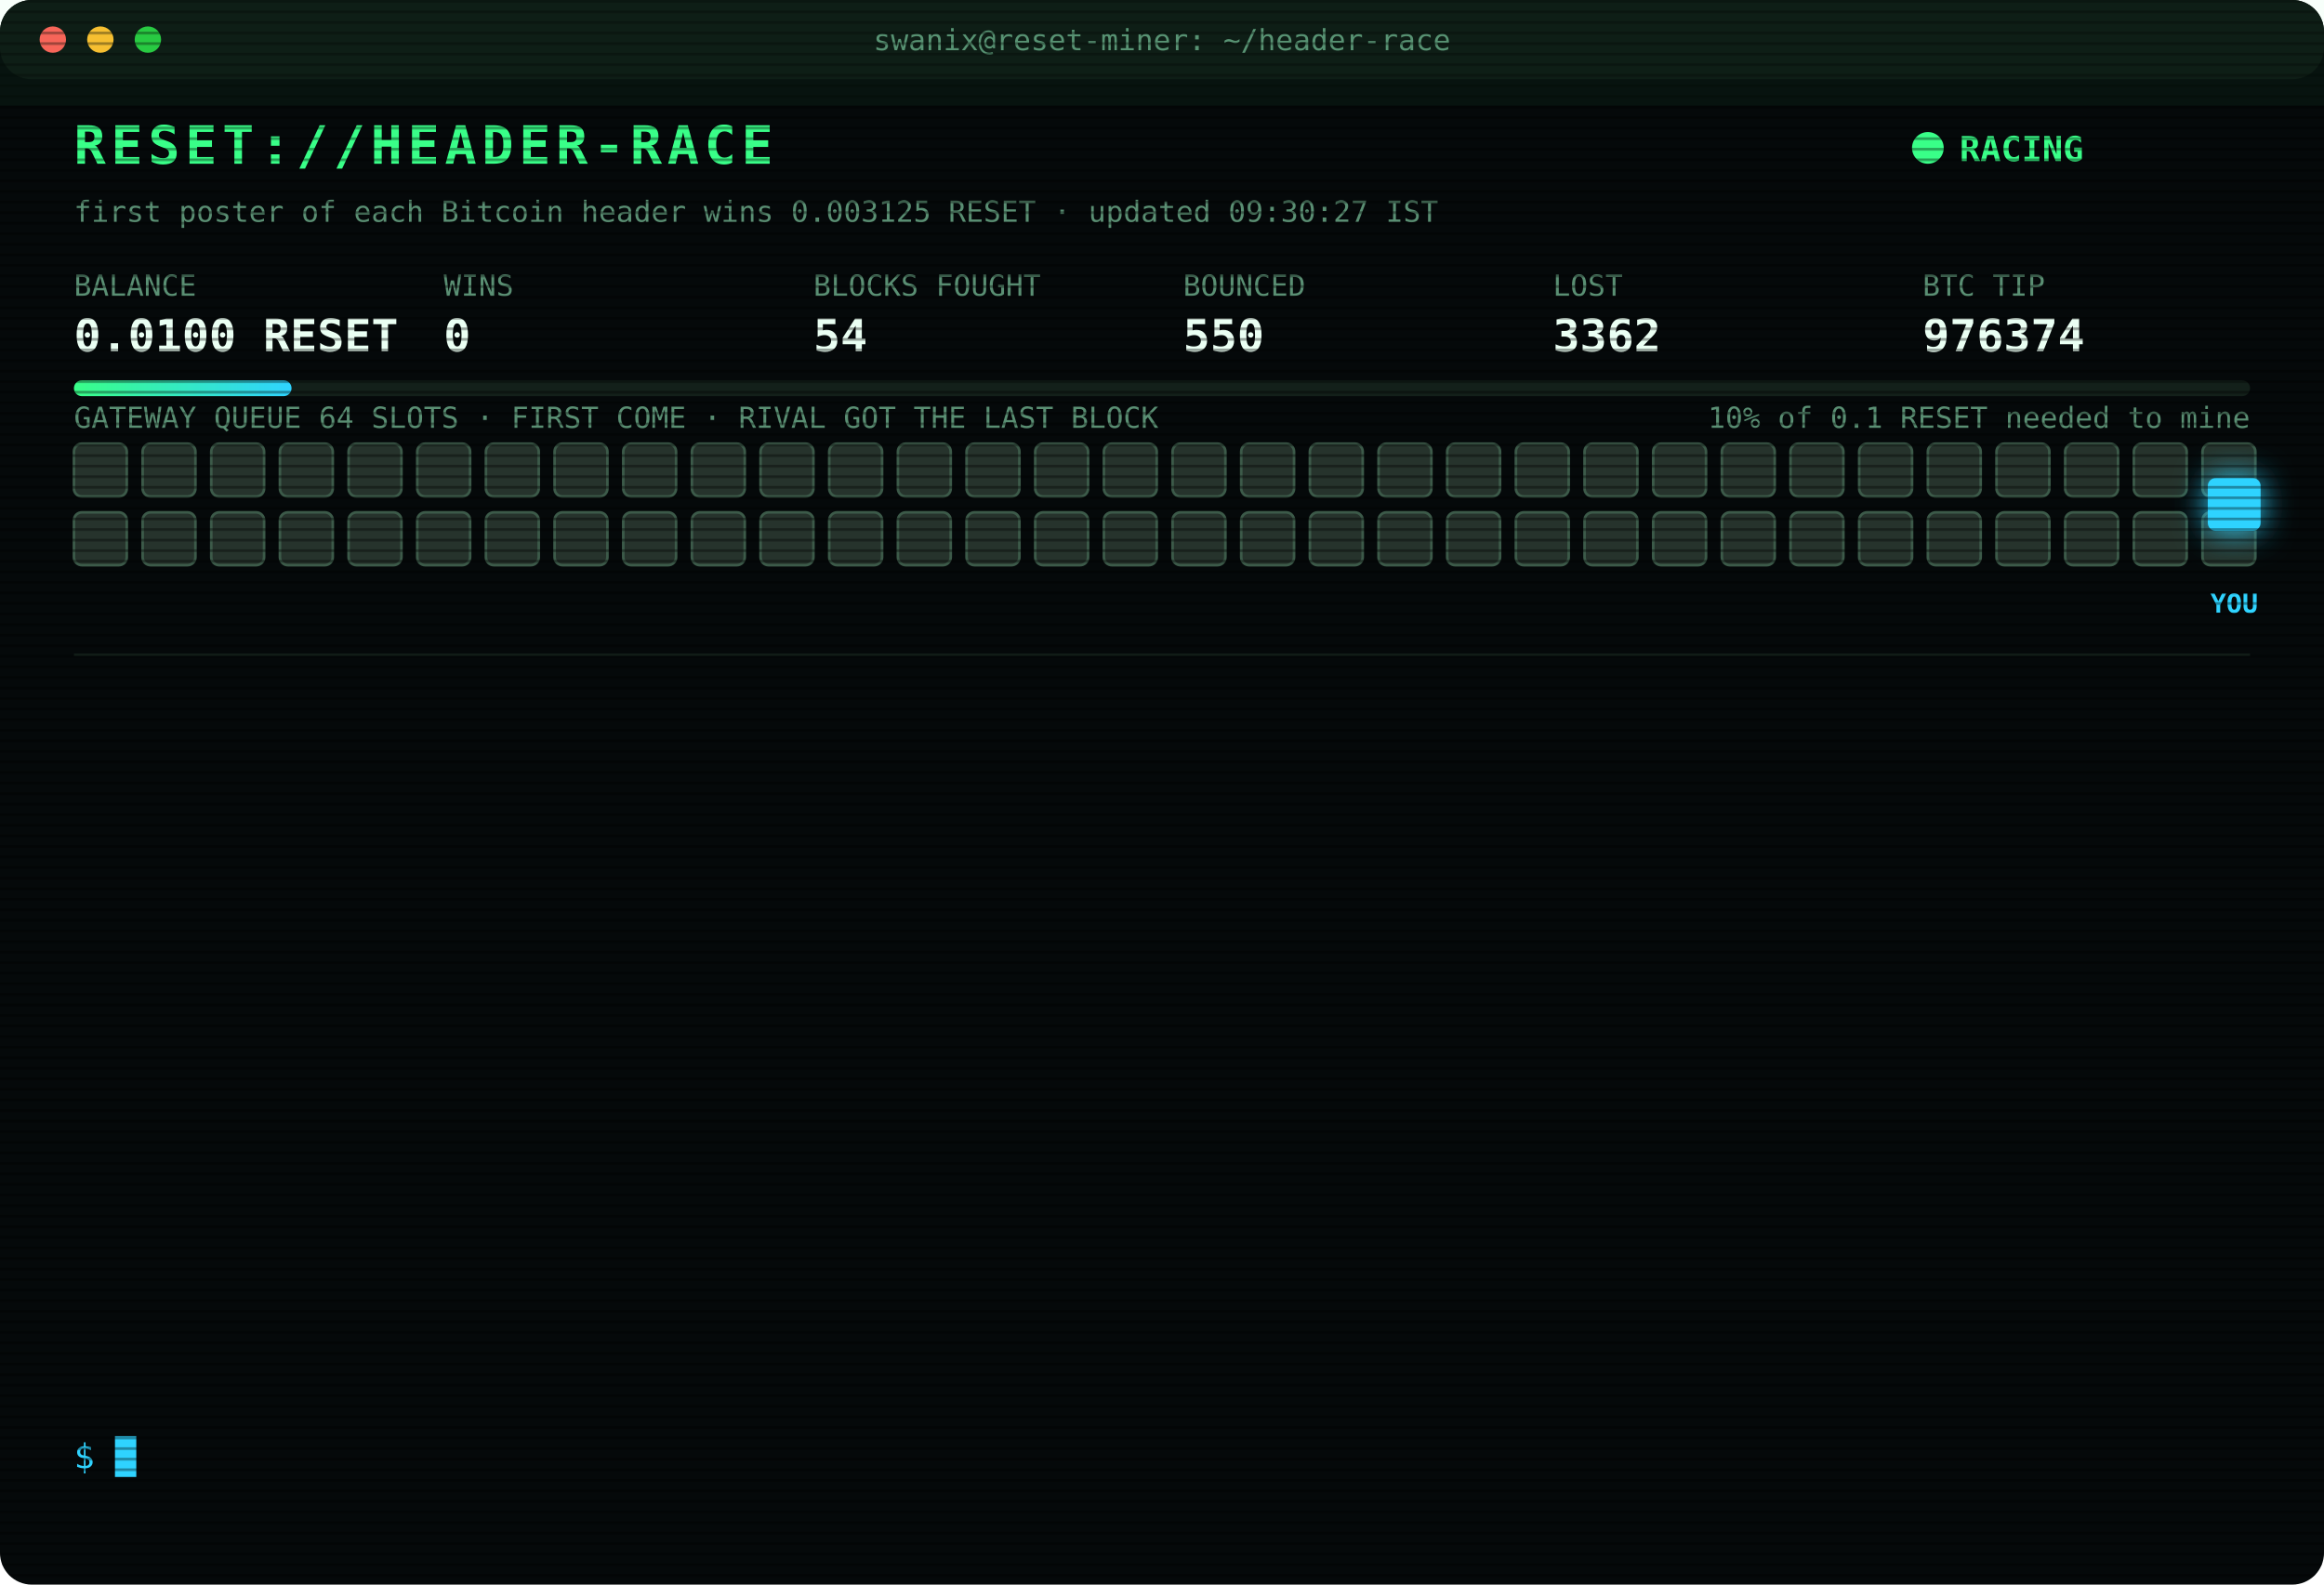
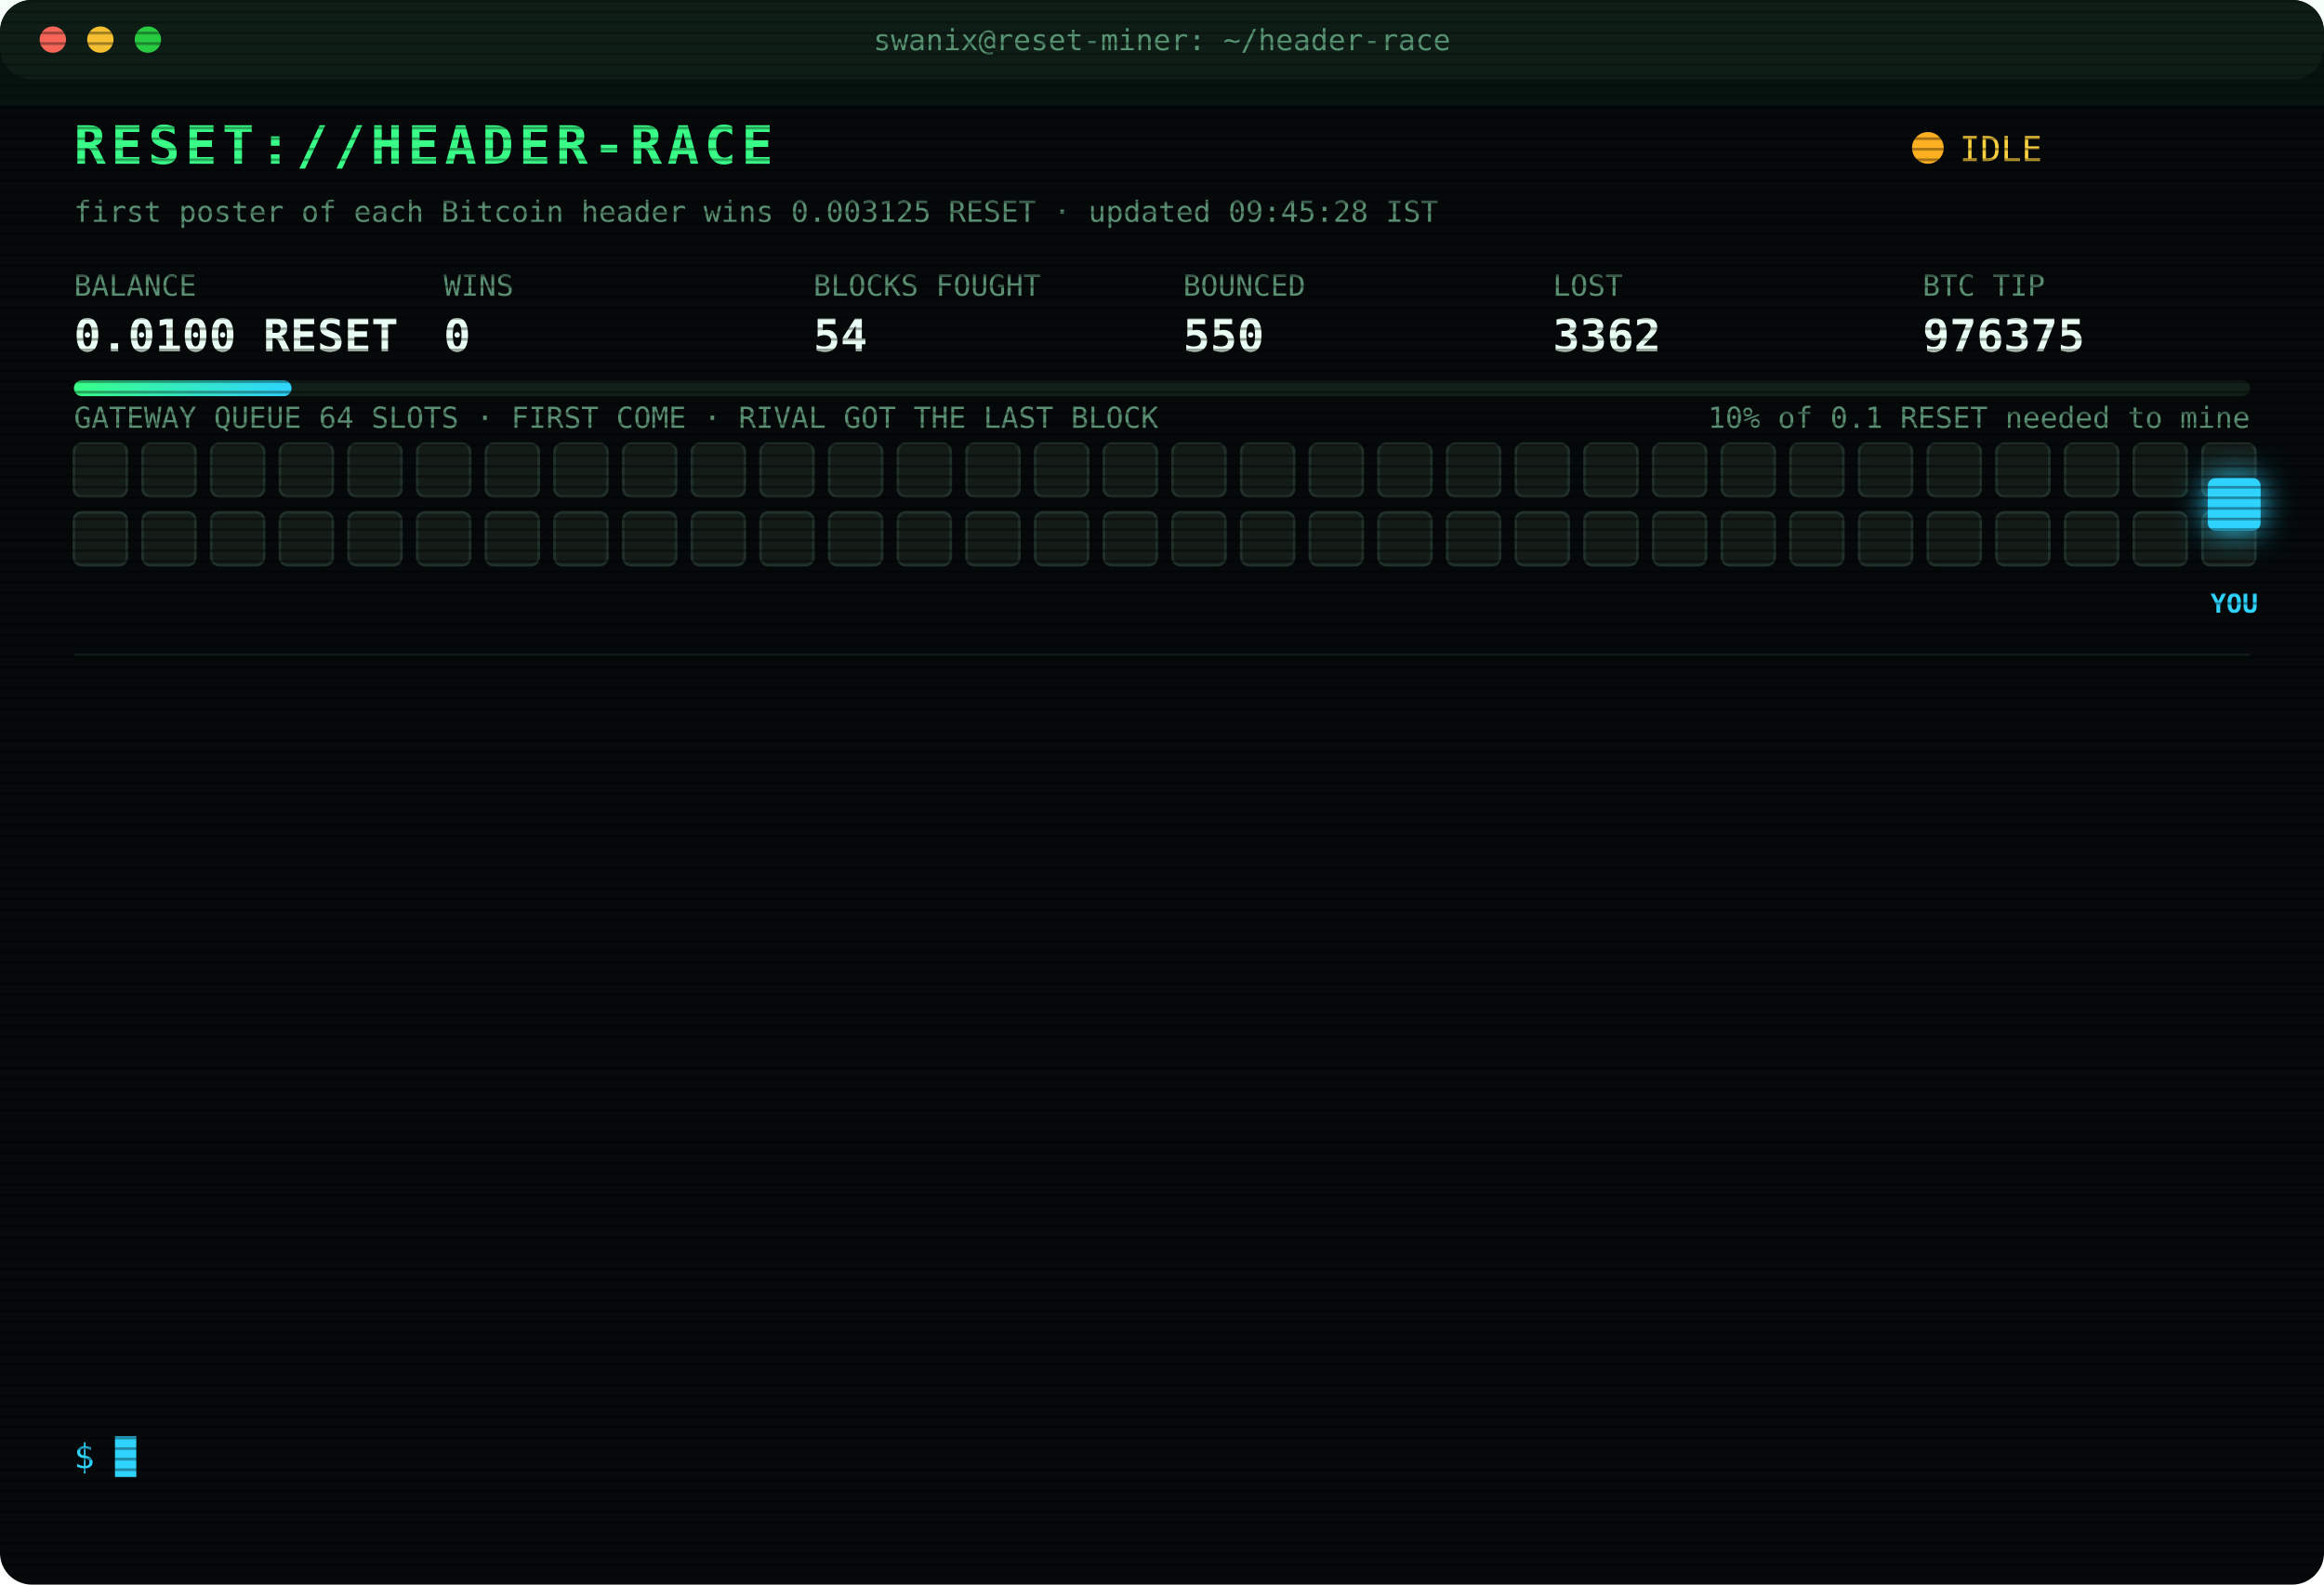
<svg xmlns="http://www.w3.org/2000/svg" width="880" height="600" viewBox="0 0 880 600" font-family="ui-monospace,SFMono-Regular,Menlo,Consolas,monospace">
  <style>
text{font-size:13px;fill:#7CFFB2}
.title{font-size:20px;font-weight:700;fill:#39FF88;letter-spacing:2px;animation:glitch 3s infinite steps(1)}
.sub{fill:#2fd3ff}.k{fill:#5a8f73;font-size:11px}.v{font-size:17px;font-weight:700;fill:#eafff3}
.ts{fill:#3f6b56}.boot{fill:#2fd3ff}.dim{fill:#5a8f73}.bad{fill:#ff4d6d}.warn{fill:#ffd23f}.mag{fill:#ff5cf0}.win{fill:#39FF88;font-weight:700}
.tag{font-size:10px;fill:#2fd3ff;font-weight:700}
.rival{fill:#26332c;stroke:#3c5a49;animation:jam 1.2s infinite alternate}
.idle{fill:#141c18;stroke:#22302a;animation:breathe 4s infinite}
.me{fill:#2fd3ff;filter:drop-shadow(0 0 6px #2fd3ff)}
.hover{animation:nudge 1.1s infinite ease-in-out}.bounce{animation:kick 1.4s infinite}
.ln{opacity:0;animation:in .4s forwards}
.cur{animation:blink 1s infinite steps(1)}
.scan{animation:scan 6s infinite linear}
.led{animation:blink 1.4s infinite}
@keyframes in{from{opacity:0;transform:translateX(-6px)}to{opacity:1;transform:none}}
@keyframes blink{50%{opacity:0}}
@keyframes jam{to{fill:#33463b}}
@keyframes breathe{50%{opacity:.4}}
@keyframes nudge{50%{transform:translateX(-10px)}}
@keyframes kick{0%,100%{transform:none}30%{transform:translateX(-14px)}55%{transform:translateX(10px) translateY(-6px)}}
@keyframes glitch{0%,92%{transform:none}93%{transform:translateX(2px);fill:#ff4d6d}95%{transform:translateX(-2px);fill:#2fd3ff}97%{transform:none}}
@keyframes scan{from{transform:translateY(-40px)}to{transform:translateY(600px)}}
</style>
  <defs>
    <pattern id="sl" width="4" height="4" patternUnits="userSpaceOnUse">
      <rect width="4" height="1" fill="#000" opacity=".35" />
    </pattern>
    <linearGradient id="bar">
      <stop offset="0" stop-color="#39FF88" />
      <stop offset="1" stop-color="#2fd3ff" />
    </linearGradient>
  </defs>
  <rect width="880" height="600" rx="12" fill="#05090a" />
  <rect width="880" height="30" rx="12" fill="#0d1512" />
  <circle cx="20" cy="15" r="5" fill="#ff5f57" />
  <circle cx="38" cy="15" r="5" fill="#febc2e" />
  <circle cx="56" cy="15" r="5" fill="#28c840" />
  <text x="440" y="19" text-anchor="middle" class="k">swanix@reset-miner: ~/header-race</text>
  <text x="28" y="62" class="title">RESET://HEADER-RACE</text>
-   <circle class="led" cx="730" cy="56" r="6" fill="#39FF88" />
-   <text x="742" y="61" class="win">RACING</text>
-   <text x="28" y="84" class="k">first poster of each Bitcoin header wins 0.003125 RESET · updated 09:30:27 IST</text>
+   <circle class="led" cx="730" cy="56" r="6" fill="#ffb020" />
+   <text x="742" y="61" class="warn">IDLE</text>
+   <text x="28" y="84" class="k">first poster of each Bitcoin header wins 0.003125 RESET · updated 09:45:28 IST</text>
  <text x="28" y="112" class="k">BALANCE</text>
  <text x="28" y="133" class="v">0.0100 RESET</text>
  <text x="168" y="112" class="k">WINS</text>
  <text x="168" y="133" class="v">0</text>
  <text x="308" y="112" class="k">BLOCKS FOUGHT</text>
  <text x="308" y="133" class="v">54</text>
  <text x="448" y="112" class="k">BOUNCED</text>
  <text x="448" y="133" class="v">550</text>
  <text x="588" y="112" class="k">LOST</text>
  <text x="588" y="133" class="v">3362</text>
  <text x="728" y="112" class="k">BTC TIP</text>
-   <text x="728" y="133" class="v">976374</text>
+   <text x="728" y="133" class="v">976375</text>
  <rect x="28" y="144" width="824" height="6" rx="3" fill="#13201a" />
  <rect x="28" y="144" width="82.4" height="6" rx="3" fill="url(#bar)" />
  <text x="852" y="162" text-anchor="end" class="k">10% of 0.1 RESET needed to mine</text>
  <text x="28" y="162" class="k">GATEWAY QUEUE 64 SLOTS · FIRST COME · RIVAL GOT THE LAST BLOCK</text>
-   <rect class="rival" x="28" y="168" width="20" height="20" rx="3" style="animation-delay:0.00s" />
-   <rect class="rival" x="54" y="168" width="20" height="20" rx="3" style="animation-delay:0.05s" />
-   <rect class="rival" x="80" y="168" width="20" height="20" rx="3" style="animation-delay:0.10s" />
-   <rect class="rival" x="106" y="168" width="20" height="20" rx="3" style="animation-delay:0.15s" />
-   <rect class="rival" x="132" y="168" width="20" height="20" rx="3" style="animation-delay:0.20s" />
-   <rect class="rival" x="158" y="168" width="20" height="20" rx="3" style="animation-delay:0.25s" />
-   <rect class="rival" x="184" y="168" width="20" height="20" rx="3" style="animation-delay:0.30s" />
-   <rect class="rival" x="210" y="168" width="20" height="20" rx="3" style="animation-delay:0.35s" />
-   <rect class="rival" x="236" y="168" width="20" height="20" rx="3" style="animation-delay:0.40s" />
-   <rect class="rival" x="262" y="168" width="20" height="20" rx="3" style="animation-delay:0.45s" />
-   <rect class="rival" x="288" y="168" width="20" height="20" rx="3" style="animation-delay:0.50s" />
-   <rect class="rival" x="314" y="168" width="20" height="20" rx="3" style="animation-delay:0.55s" />
-   <rect class="rival" x="340" y="168" width="20" height="20" rx="3" style="animation-delay:0.60s" />
-   <rect class="rival" x="366" y="168" width="20" height="20" rx="3" style="animation-delay:0.65s" />
-   <rect class="rival" x="392" y="168" width="20" height="20" rx="3" style="animation-delay:0.70s" />
-   <rect class="rival" x="418" y="168" width="20" height="20" rx="3" style="animation-delay:0.75s" />
-   <rect class="rival" x="444" y="168" width="20" height="20" rx="3" style="animation-delay:0.80s" />
-   <rect class="rival" x="470" y="168" width="20" height="20" rx="3" style="animation-delay:0.85s" />
-   <rect class="rival" x="496" y="168" width="20" height="20" rx="3" style="animation-delay:0.90s" />
-   <rect class="rival" x="522" y="168" width="20" height="20" rx="3" style="animation-delay:0.95s" />
-   <rect class="rival" x="548" y="168" width="20" height="20" rx="3" style="animation-delay:1.00s" />
-   <rect class="rival" x="574" y="168" width="20" height="20" rx="3" style="animation-delay:1.05s" />
-   <rect class="rival" x="600" y="168" width="20" height="20" rx="3" style="animation-delay:1.10s" />
-   <rect class="rival" x="626" y="168" width="20" height="20" rx="3" style="animation-delay:1.15s" />
-   <rect class="rival" x="652" y="168" width="20" height="20" rx="3" style="animation-delay:1.20s" />
-   <rect class="rival" x="678" y="168" width="20" height="20" rx="3" style="animation-delay:1.25s" />
-   <rect class="rival" x="704" y="168" width="20" height="20" rx="3" style="animation-delay:1.30s" />
-   <rect class="rival" x="730" y="168" width="20" height="20" rx="3" style="animation-delay:1.35s" />
-   <rect class="rival" x="756" y="168" width="20" height="20" rx="3" style="animation-delay:1.40s" />
-   <rect class="rival" x="782" y="168" width="20" height="20" rx="3" style="animation-delay:1.45s" />
-   <rect class="rival" x="808" y="168" width="20" height="20" rx="3" style="animation-delay:1.50s" />
-   <rect class="rival" x="834" y="168" width="20" height="20" rx="3" style="animation-delay:1.55s" />
-   <rect class="rival" x="28" y="194" width="20" height="20" rx="3" style="animation-delay:1.60s" />
-   <rect class="rival" x="54" y="194" width="20" height="20" rx="3" style="animation-delay:1.65s" />
-   <rect class="rival" x="80" y="194" width="20" height="20" rx="3" style="animation-delay:1.70s" />
-   <rect class="rival" x="106" y="194" width="20" height="20" rx="3" style="animation-delay:1.75s" />
-   <rect class="rival" x="132" y="194" width="20" height="20" rx="3" style="animation-delay:1.80s" />
-   <rect class="rival" x="158" y="194" width="20" height="20" rx="3" style="animation-delay:1.85s" />
-   <rect class="rival" x="184" y="194" width="20" height="20" rx="3" style="animation-delay:1.90s" />
-   <rect class="rival" x="210" y="194" width="20" height="20" rx="3" style="animation-delay:1.95s" />
-   <rect class="rival" x="236" y="194" width="20" height="20" rx="3" style="animation-delay:2.00s" />
-   <rect class="rival" x="262" y="194" width="20" height="20" rx="3" style="animation-delay:2.05s" />
-   <rect class="rival" x="288" y="194" width="20" height="20" rx="3" style="animation-delay:2.10s" />
-   <rect class="rival" x="314" y="194" width="20" height="20" rx="3" style="animation-delay:2.15s" />
-   <rect class="rival" x="340" y="194" width="20" height="20" rx="3" style="animation-delay:2.20s" />
-   <rect class="rival" x="366" y="194" width="20" height="20" rx="3" style="animation-delay:2.25s" />
-   <rect class="rival" x="392" y="194" width="20" height="20" rx="3" style="animation-delay:2.30s" />
-   <rect class="rival" x="418" y="194" width="20" height="20" rx="3" style="animation-delay:2.35s" />
-   <rect class="rival" x="444" y="194" width="20" height="20" rx="3" style="animation-delay:2.40s" />
-   <rect class="rival" x="470" y="194" width="20" height="20" rx="3" style="animation-delay:2.45s" />
-   <rect class="rival" x="496" y="194" width="20" height="20" rx="3" style="animation-delay:2.50s" />
-   <rect class="rival" x="522" y="194" width="20" height="20" rx="3" style="animation-delay:2.55s" />
-   <rect class="rival" x="548" y="194" width="20" height="20" rx="3" style="animation-delay:2.60s" />
-   <rect class="rival" x="574" y="194" width="20" height="20" rx="3" style="animation-delay:2.65s" />
-   <rect class="rival" x="600" y="194" width="20" height="20" rx="3" style="animation-delay:2.70s" />
-   <rect class="rival" x="626" y="194" width="20" height="20" rx="3" style="animation-delay:2.75s" />
-   <rect class="rival" x="652" y="194" width="20" height="20" rx="3" style="animation-delay:2.80s" />
-   <rect class="rival" x="678" y="194" width="20" height="20" rx="3" style="animation-delay:2.85s" />
-   <rect class="rival" x="704" y="194" width="20" height="20" rx="3" style="animation-delay:2.90s" />
-   <rect class="rival" x="730" y="194" width="20" height="20" rx="3" style="animation-delay:2.95s" />
-   <rect class="rival" x="756" y="194" width="20" height="20" rx="3" style="animation-delay:3.00s" />
-   <rect class="rival" x="782" y="194" width="20" height="20" rx="3" style="animation-delay:3.05s" />
-   <rect class="rival" x="808" y="194" width="20" height="20" rx="3" style="animation-delay:3.10s" />
-   <rect class="rival" x="834" y="194" width="20" height="20" rx="3" style="animation-delay:3.15s" />
+   <rect class="idle" x="28" y="168" width="20" height="20" rx="3" style="animation-delay:0.00s" />
+   <rect class="idle" x="54" y="168" width="20" height="20" rx="3" style="animation-delay:0.05s" />
+   <rect class="idle" x="80" y="168" width="20" height="20" rx="3" style="animation-delay:0.10s" />
+   <rect class="idle" x="106" y="168" width="20" height="20" rx="3" style="animation-delay:0.15s" />
+   <rect class="idle" x="132" y="168" width="20" height="20" rx="3" style="animation-delay:0.20s" />
+   <rect class="idle" x="158" y="168" width="20" height="20" rx="3" style="animation-delay:0.25s" />
+   <rect class="idle" x="184" y="168" width="20" height="20" rx="3" style="animation-delay:0.30s" />
+   <rect class="idle" x="210" y="168" width="20" height="20" rx="3" style="animation-delay:0.35s" />
+   <rect class="idle" x="236" y="168" width="20" height="20" rx="3" style="animation-delay:0.40s" />
+   <rect class="idle" x="262" y="168" width="20" height="20" rx="3" style="animation-delay:0.45s" />
+   <rect class="idle" x="288" y="168" width="20" height="20" rx="3" style="animation-delay:0.50s" />
+   <rect class="idle" x="314" y="168" width="20" height="20" rx="3" style="animation-delay:0.55s" />
+   <rect class="idle" x="340" y="168" width="20" height="20" rx="3" style="animation-delay:0.60s" />
+   <rect class="idle" x="366" y="168" width="20" height="20" rx="3" style="animation-delay:0.65s" />
+   <rect class="idle" x="392" y="168" width="20" height="20" rx="3" style="animation-delay:0.70s" />
+   <rect class="idle" x="418" y="168" width="20" height="20" rx="3" style="animation-delay:0.75s" />
+   <rect class="idle" x="444" y="168" width="20" height="20" rx="3" style="animation-delay:0.80s" />
+   <rect class="idle" x="470" y="168" width="20" height="20" rx="3" style="animation-delay:0.85s" />
+   <rect class="idle" x="496" y="168" width="20" height="20" rx="3" style="animation-delay:0.90s" />
+   <rect class="idle" x="522" y="168" width="20" height="20" rx="3" style="animation-delay:0.95s" />
+   <rect class="idle" x="548" y="168" width="20" height="20" rx="3" style="animation-delay:1.00s" />
+   <rect class="idle" x="574" y="168" width="20" height="20" rx="3" style="animation-delay:1.05s" />
+   <rect class="idle" x="600" y="168" width="20" height="20" rx="3" style="animation-delay:1.10s" />
+   <rect class="idle" x="626" y="168" width="20" height="20" rx="3" style="animation-delay:1.15s" />
+   <rect class="idle" x="652" y="168" width="20" height="20" rx="3" style="animation-delay:1.20s" />
+   <rect class="idle" x="678" y="168" width="20" height="20" rx="3" style="animation-delay:1.25s" />
+   <rect class="idle" x="704" y="168" width="20" height="20" rx="3" style="animation-delay:1.30s" />
+   <rect class="idle" x="730" y="168" width="20" height="20" rx="3" style="animation-delay:1.35s" />
+   <rect class="idle" x="756" y="168" width="20" height="20" rx="3" style="animation-delay:1.40s" />
+   <rect class="idle" x="782" y="168" width="20" height="20" rx="3" style="animation-delay:1.45s" />
+   <rect class="idle" x="808" y="168" width="20" height="20" rx="3" style="animation-delay:1.50s" />
+   <rect class="idle" x="834" y="168" width="20" height="20" rx="3" style="animation-delay:1.55s" />
+   <rect class="idle" x="28" y="194" width="20" height="20" rx="3" style="animation-delay:1.60s" />
+   <rect class="idle" x="54" y="194" width="20" height="20" rx="3" style="animation-delay:1.65s" />
+   <rect class="idle" x="80" y="194" width="20" height="20" rx="3" style="animation-delay:1.70s" />
+   <rect class="idle" x="106" y="194" width="20" height="20" rx="3" style="animation-delay:1.75s" />
+   <rect class="idle" x="132" y="194" width="20" height="20" rx="3" style="animation-delay:1.80s" />
+   <rect class="idle" x="158" y="194" width="20" height="20" rx="3" style="animation-delay:1.85s" />
+   <rect class="idle" x="184" y="194" width="20" height="20" rx="3" style="animation-delay:1.90s" />
+   <rect class="idle" x="210" y="194" width="20" height="20" rx="3" style="animation-delay:1.95s" />
+   <rect class="idle" x="236" y="194" width="20" height="20" rx="3" style="animation-delay:2.00s" />
+   <rect class="idle" x="262" y="194" width="20" height="20" rx="3" style="animation-delay:2.05s" />
+   <rect class="idle" x="288" y="194" width="20" height="20" rx="3" style="animation-delay:2.10s" />
+   <rect class="idle" x="314" y="194" width="20" height="20" rx="3" style="animation-delay:2.15s" />
+   <rect class="idle" x="340" y="194" width="20" height="20" rx="3" style="animation-delay:2.20s" />
+   <rect class="idle" x="366" y="194" width="20" height="20" rx="3" style="animation-delay:2.25s" />
+   <rect class="idle" x="392" y="194" width="20" height="20" rx="3" style="animation-delay:2.30s" />
+   <rect class="idle" x="418" y="194" width="20" height="20" rx="3" style="animation-delay:2.35s" />
+   <rect class="idle" x="444" y="194" width="20" height="20" rx="3" style="animation-delay:2.40s" />
+   <rect class="idle" x="470" y="194" width="20" height="20" rx="3" style="animation-delay:2.45s" />
+   <rect class="idle" x="496" y="194" width="20" height="20" rx="3" style="animation-delay:2.50s" />
+   <rect class="idle" x="522" y="194" width="20" height="20" rx="3" style="animation-delay:2.55s" />
+   <rect class="idle" x="548" y="194" width="20" height="20" rx="3" style="animation-delay:2.60s" />
+   <rect class="idle" x="574" y="194" width="20" height="20" rx="3" style="animation-delay:2.65s" />
+   <rect class="idle" x="600" y="194" width="20" height="20" rx="3" style="animation-delay:2.70s" />
+   <rect class="idle" x="626" y="194" width="20" height="20" rx="3" style="animation-delay:2.75s" />
+   <rect class="idle" x="652" y="194" width="20" height="20" rx="3" style="animation-delay:2.80s" />
+   <rect class="idle" x="678" y="194" width="20" height="20" rx="3" style="animation-delay:2.85s" />
+   <rect class="idle" x="704" y="194" width="20" height="20" rx="3" style="animation-delay:2.90s" />
+   <rect class="idle" x="730" y="194" width="20" height="20" rx="3" style="animation-delay:2.95s" />
+   <rect class="idle" x="756" y="194" width="20" height="20" rx="3" style="animation-delay:3.00s" />
+   <rect class="idle" x="782" y="194" width="20" height="20" rx="3" style="animation-delay:3.05s" />
+   <rect class="idle" x="808" y="194" width="20" height="20" rx="3" style="animation-delay:3.10s" />
+   <rect class="idle" x="834" y="194" width="20" height="20" rx="3" style="animation-delay:3.15s" />
  <g class="hover">
    <rect class="me" x="836" y="181" width="20" height="20" rx="3" />
    <text class="tag" x="846" y="232" text-anchor="middle">YOU</text>
  </g>
  <line x1="28" x2="852" y1="248" y2="248" stroke="#13201a" />
  <g class="ln" style="animation-delay:0.40s">
    <text x="28" y="270" class="ts">07:26:32</text>
    <text x="104" y="270" class="bad">[LOST] #976362 taken by a rival miner</text>
  </g>
  <g class="ln" style="animation-delay:0.65s">
    <text x="28" y="292" class="ts">07:28:13</text>
    <text x="104" y="292" class="bad">[LOST] #976363 taken by a rival miner</text>
  </g>
  <g class="ln" style="animation-delay:0.90s">
    <text x="28" y="314" class="ts">07:30:09</text>
    <text x="104" y="314" class="bad">[LOST] #976364 taken by a rival miner</text>
  </g>
  <g class="ln" style="animation-delay:1.15s">
    <text x="28" y="336" class="ts">07:33:45</text>
    <text x="104" y="336" class="bad">[LOST] #976365 taken by a rival miner</text>
  </g>
  <g class="ln" style="animation-delay:1.40s">
    <text x="28" y="358" class="ts">07:52:57</text>
    <text x="104" y="358" class="bad">[LOST] #976366 taken by a rival miner</text>
  </g>
  <g class="ln" style="animation-delay:1.65s">
    <text x="28" y="380" class="ts">07:58:34</text>
    <text x="104" y="380" class="bad">[LOST] #976367 taken by a rival miner</text>
  </g>
  <g class="ln" style="animation-delay:1.90s">
    <text x="28" y="402" class="ts">08:12:45</text>
    <text x="104" y="402" class="bad">[LOST] #976368 taken by a rival miner</text>
  </g>
  <g class="ln" style="animation-delay:2.15s">
    <text x="28" y="424" class="ts">08:14:55</text>
    <text x="104" y="424" class="bad">[LOST] #976369 taken by a rival miner</text>
  </g>
  <g class="ln" style="animation-delay:2.40s">
    <text x="28" y="446" class="ts">08:16:48</text>
    <text x="104" y="446" class="bad">[LOST] #976370 taken by a rival miner</text>
  </g>
  <g class="ln" style="animation-delay:2.65s">
    <text x="28" y="468" class="ts">08:31:38</text>
    <text x="104" y="468" class="bad">[LOST] #976371 taken by a rival miner</text>
  </g>
  <g class="ln" style="animation-delay:2.90s">
    <text x="28" y="490" class="ts">08:33:37</text>
    <text x="104" y="490" class="bad">[LOST] #976372 taken by a rival miner</text>
  </g>
  <g class="ln" style="animation-delay:3.15s">
    <text x="28" y="512" class="ts">08:48:25</text>
    <text x="104" y="512" class="bad">[LOST] #976373 taken by a rival miner</text>
  </g>
  <g class="ln" style="animation-delay:3.40s">
    <text x="28" y="534" class="ts">09:23:03</text>
    <text x="104" y="534" class="bad">[LOST] #976374 taken by a rival miner</text>
  </g>
  <text x="28" y="556" class="sub">$ <tspan class="cur">█</tspan>
  </text>
  <rect width="880" height="600" rx="12" fill="url(#sl)" pointer-events="none" />
  <rect class="scan" width="880" height="40" fill="#39FF88" opacity=".04" />
</svg>
